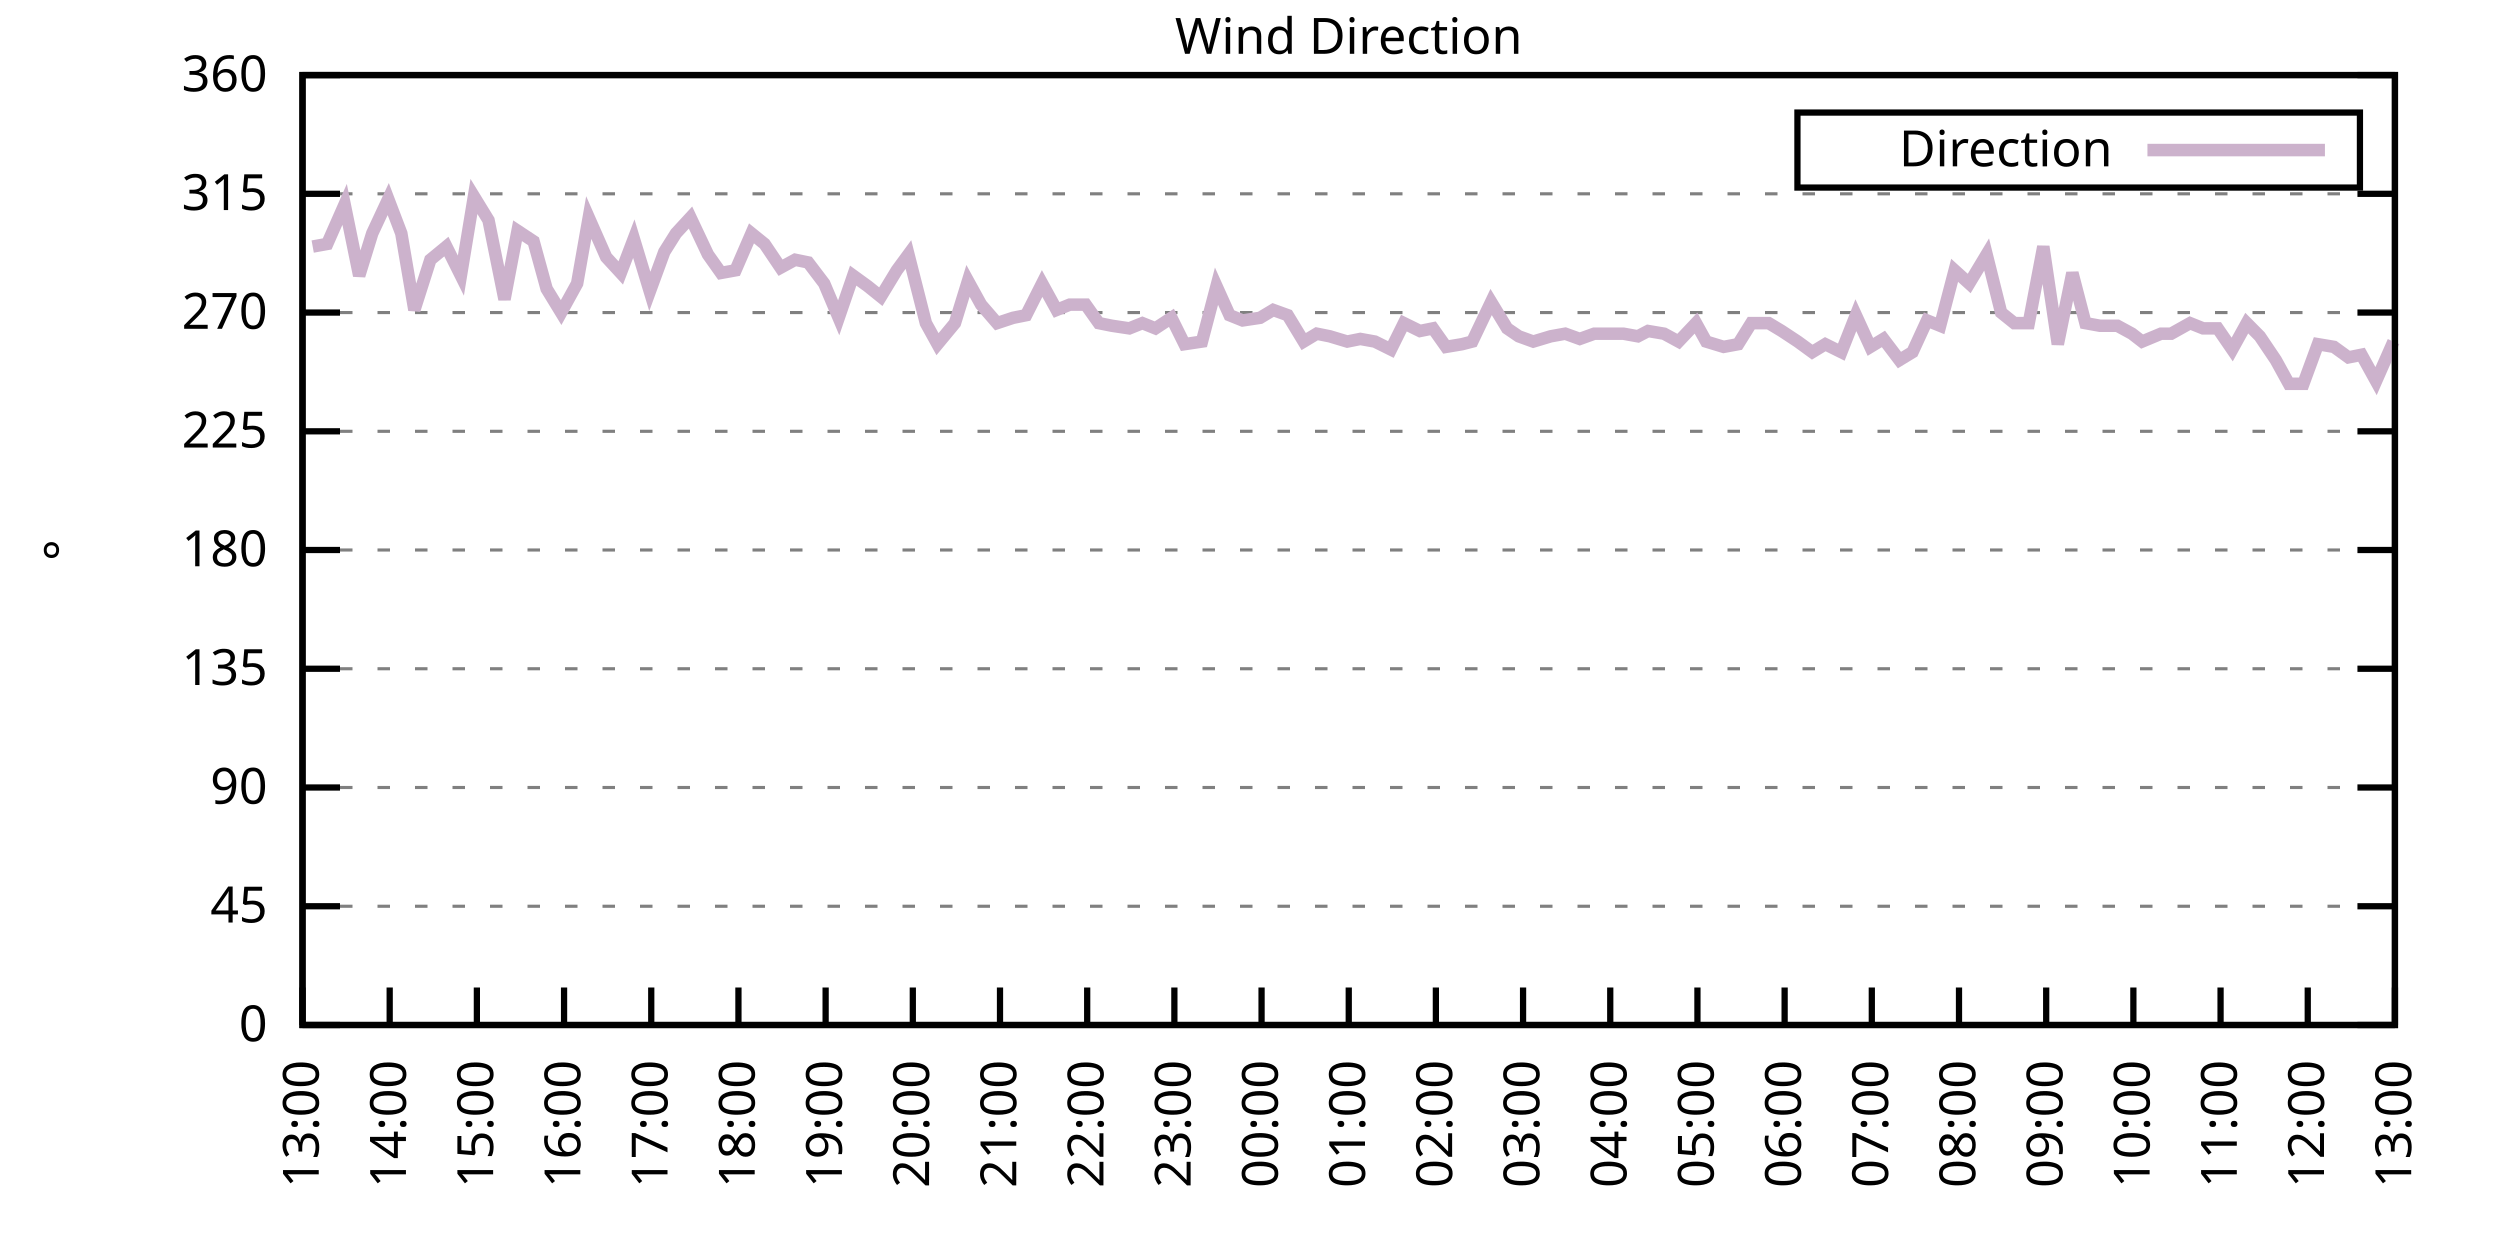
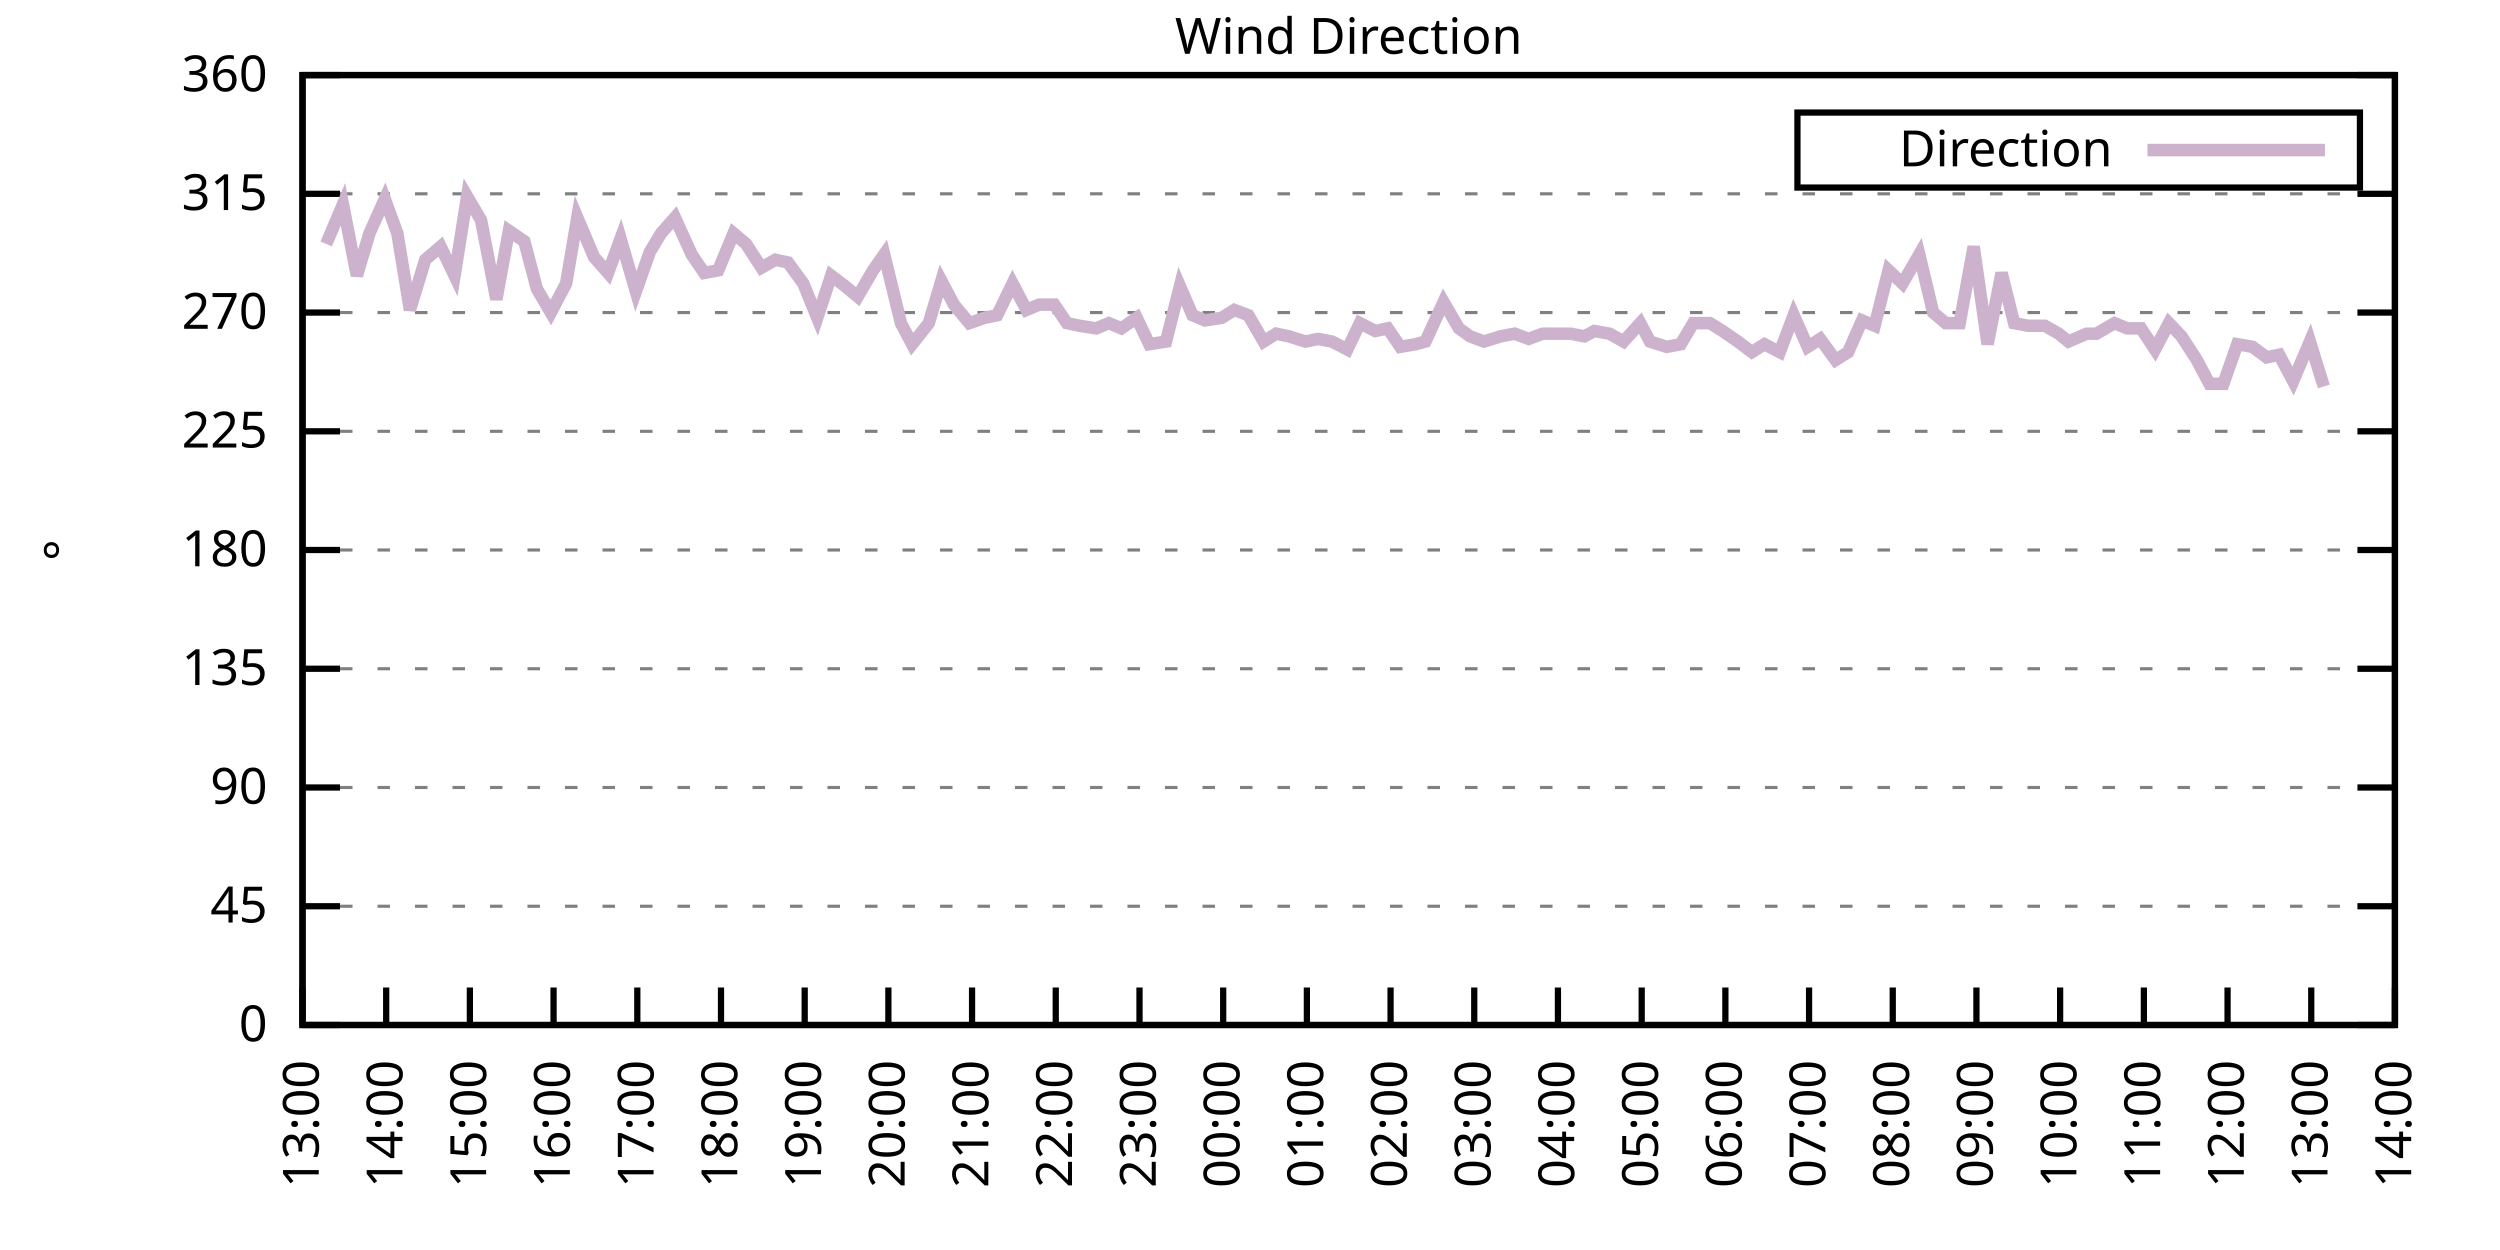
<svg xmlns="http://www.w3.org/2000/svg" xmlns:xlink="http://www.w3.org/1999/xlink" width="400" height="200" viewBox="0 0 400 200">
  <g id="gnuplot_canvas">
    <rect x="0" y="0" width="400" height="200" fill="none" />
    <defs>
      <circle id="gpDot" r="0.5" stroke-width="0.5" stroke="currentColor" />
      <path id="gpPt0" stroke-width="0.333" stroke="currentColor" d="M-1,0 h2 M0,-1 v2" />
      <path id="gpPt1" stroke-width="0.333" stroke="currentColor" d="M-1,-1 L1,1 M1,-1 L-1,1" />
      <path id="gpPt2" stroke-width="0.333" stroke="currentColor" d="M-1,0 L1,0 M0,-1 L0,1 M-1,-1 L1,1 M-1,1 L1,-1" />
      <rect id="gpPt3" stroke-width="0.333" stroke="currentColor" x="-1" y="-1" width="2" height="2" />
      <rect id="gpPt4" stroke-width="0.333" stroke="currentColor" fill="currentColor" x="-1" y="-1" width="2" height="2" />
      <circle id="gpPt5" stroke-width="0.333" stroke="currentColor" cx="0" cy="0" r="1" />
      <use xlink:href="#gpPt5" id="gpPt6" fill="currentColor" stroke="none" />
      <path id="gpPt7" stroke-width="0.333" stroke="currentColor" d="M0,-1.33 L-1.33,0.67 L1.33,0.67 z" />
      <use xlink:href="#gpPt7" id="gpPt8" fill="currentColor" stroke="none" />
      <use xlink:href="#gpPt7" id="gpPt9" stroke="currentColor" transform="rotate(180)" />
      <use xlink:href="#gpPt9" id="gpPt10" fill="currentColor" stroke="none" />
      <use xlink:href="#gpPt3" id="gpPt11" stroke="currentColor" transform="rotate(45)" />
      <use xlink:href="#gpPt11" id="gpPt12" fill="currentColor" stroke="none" />
      <path id="gpPt13" stroke-width="0.333" stroke="currentColor" d="M0,1.330 L1.265,0.411 L0.782,-1.067 L-0.782,-1.076 L-1.265,0.411 z" />
      <use xlink:href="#gpPt13" id="gpPt14" fill="currentColor" stroke="none" />
      <filter id="textbox" filterUnits="objectBoundingBox" x="0" y="0" height="1" width="1">
        <feFlood flood-color="white" flood-opacity="1" result="bgnd" />
        <feComposite in="SourceGraphic" in2="bgnd" operator="atop" />
      </filter>
      <filter id="greybox" filterUnits="objectBoundingBox" x="0" y="0" height="1" width="1">
        <feFlood flood-color="lightgrey" flood-opacity="1" result="grey" />
        <feComposite in="SourceGraphic" in2="grey" operator="atop" />
      </filter>
    </defs>
    <g fill="none" color="white" stroke="currentColor" stroke-width="1.00" stroke-linecap="butt" stroke-linejoin="miter">
</g>
    <g fill="none" color="black" stroke="currentColor" stroke-width="1.00" stroke-linecap="butt" stroke-linejoin="miter">
      <g stroke="none" shape-rendering="crispEdges">
        <polygon fill="rgb(255, 255, 255)" points="48.40,164.00 383.18,164.00 383.18,12.02 48.40,12.02 " />
      </g>
    </g>
    <g fill="none" color="black" stroke="currentColor" stroke-width="1.00" stroke-linecap="butt" stroke-linejoin="miter">
</g>
    <g fill="none" color="black" stroke="black" stroke-width="0.50" stroke-linecap="butt" stroke-linejoin="miter">
</g>
    <g fill="none" color="gray" stroke="currentColor" stroke-width="0.50" stroke-linecap="butt" stroke-linejoin="miter">
      <path stroke="gray" stroke-dasharray="2,4" class="gridline" d="M48.40,164.00 L383.19,164.00  " />
    </g>
    <g fill="none" color="gray" stroke="gray" stroke-width="1.00" stroke-linecap="butt" stroke-linejoin="miter">
</g>
    <g fill="none" color="black" stroke="currentColor" stroke-width="1.00" stroke-linecap="butt" stroke-linejoin="miter">
      <path stroke="black" d="M48.40,164.00 L54.40,164.00 M383.19,164.00 L377.19,164.00  " />
      <g transform="translate(42.80,166.60)" stroke="none" fill="black" font-family="Sans" font-size="8.00" text-anchor="end">
        <text>
          <tspan font-family="Sans"> 0</tspan>
        </text>
      </g>
    </g>
    <g fill="none" color="black" stroke="currentColor" stroke-width="1.00" stroke-linecap="butt" stroke-linejoin="miter">
</g>
    <g fill="none" color="black" stroke="black" stroke-width="0.50" stroke-linecap="butt" stroke-linejoin="miter">
</g>
    <g fill="none" color="gray" stroke="currentColor" stroke-width="0.50" stroke-linecap="butt" stroke-linejoin="miter">
      <path stroke="gray" stroke-dasharray="2,4" class="gridline" d="M48.40,145.00 L383.19,145.00  " />
    </g>
    <g fill="none" color="gray" stroke="gray" stroke-width="1.00" stroke-linecap="butt" stroke-linejoin="miter">
</g>
    <g fill="none" color="black" stroke="currentColor" stroke-width="1.00" stroke-linecap="butt" stroke-linejoin="miter">
      <path stroke="black" d="M48.40,145.00 L54.40,145.00 M383.19,145.00 L377.19,145.00  " />
      <g transform="translate(42.80,147.60)" stroke="none" fill="black" font-family="Sans" font-size="8.00" text-anchor="end">
        <text>
          <tspan font-family="Sans"> 45</tspan>
        </text>
      </g>
    </g>
    <g fill="none" color="black" stroke="currentColor" stroke-width="1.00" stroke-linecap="butt" stroke-linejoin="miter">
</g>
    <g fill="none" color="black" stroke="black" stroke-width="0.50" stroke-linecap="butt" stroke-linejoin="miter">
</g>
    <g fill="none" color="gray" stroke="currentColor" stroke-width="0.50" stroke-linecap="butt" stroke-linejoin="miter">
      <path stroke="gray" stroke-dasharray="2,4" class="gridline" d="M48.40,126.00 L383.19,126.00  " />
    </g>
    <g fill="none" color="gray" stroke="gray" stroke-width="1.00" stroke-linecap="butt" stroke-linejoin="miter">
</g>
    <g fill="none" color="black" stroke="currentColor" stroke-width="1.00" stroke-linecap="butt" stroke-linejoin="miter">
      <path stroke="black" d="M48.40,126.00 L54.40,126.00 M383.19,126.00 L377.19,126.00  " />
      <g transform="translate(42.80,128.60)" stroke="none" fill="black" font-family="Sans" font-size="8.00" text-anchor="end">
        <text>
          <tspan font-family="Sans"> 90</tspan>
        </text>
      </g>
    </g>
    <g fill="none" color="black" stroke="currentColor" stroke-width="1.00" stroke-linecap="butt" stroke-linejoin="miter">
</g>
    <g fill="none" color="black" stroke="black" stroke-width="0.50" stroke-linecap="butt" stroke-linejoin="miter">
</g>
    <g fill="none" color="gray" stroke="currentColor" stroke-width="0.50" stroke-linecap="butt" stroke-linejoin="miter">
      <path stroke="gray" stroke-dasharray="2,4" class="gridline" d="M48.40,107.00 L383.19,107.00  " />
    </g>
    <g fill="none" color="gray" stroke="gray" stroke-width="1.00" stroke-linecap="butt" stroke-linejoin="miter">
</g>
    <g fill="none" color="black" stroke="currentColor" stroke-width="1.00" stroke-linecap="butt" stroke-linejoin="miter">
      <path stroke="black" d="M48.40,107.00 L54.40,107.00 M383.19,107.00 L377.19,107.00  " />
      <g transform="translate(42.80,109.60)" stroke="none" fill="black" font-family="Sans" font-size="8.00" text-anchor="end">
        <text>
          <tspan font-family="Sans"> 135</tspan>
        </text>
      </g>
    </g>
    <g fill="none" color="black" stroke="currentColor" stroke-width="1.00" stroke-linecap="butt" stroke-linejoin="miter">
</g>
    <g fill="none" color="black" stroke="black" stroke-width="0.50" stroke-linecap="butt" stroke-linejoin="miter">
</g>
    <g fill="none" color="gray" stroke="currentColor" stroke-width="0.50" stroke-linecap="butt" stroke-linejoin="miter">
      <path stroke="gray" stroke-dasharray="2,4" class="gridline" d="M48.40,88.00 L383.19,88.00  " />
    </g>
    <g fill="none" color="gray" stroke="gray" stroke-width="1.00" stroke-linecap="butt" stroke-linejoin="miter">
</g>
    <g fill="none" color="black" stroke="currentColor" stroke-width="1.00" stroke-linecap="butt" stroke-linejoin="miter">
      <path stroke="black" d="M48.40,88.00 L54.40,88.00 M383.19,88.00 L377.19,88.00  " />
      <g transform="translate(42.80,90.60)" stroke="none" fill="black" font-family="Sans" font-size="8.00" text-anchor="end">
        <text>
          <tspan font-family="Sans"> 180</tspan>
        </text>
      </g>
    </g>
    <g fill="none" color="black" stroke="currentColor" stroke-width="1.00" stroke-linecap="butt" stroke-linejoin="miter">
</g>
    <g fill="none" color="black" stroke="black" stroke-width="0.50" stroke-linecap="butt" stroke-linejoin="miter">
</g>
    <g fill="none" color="gray" stroke="currentColor" stroke-width="0.50" stroke-linecap="butt" stroke-linejoin="miter">
      <path stroke="gray" stroke-dasharray="2,4" class="gridline" d="M48.40,69.01 L383.19,69.01  " />
    </g>
    <g fill="none" color="gray" stroke="gray" stroke-width="1.00" stroke-linecap="butt" stroke-linejoin="miter">
</g>
    <g fill="none" color="black" stroke="currentColor" stroke-width="1.00" stroke-linecap="butt" stroke-linejoin="miter">
      <path stroke="black" d="M48.40,69.01 L54.40,69.01 M383.19,69.01 L377.19,69.01  " />
      <g transform="translate(42.80,71.61)" stroke="none" fill="black" font-family="Sans" font-size="8.00" text-anchor="end">
        <text>
          <tspan font-family="Sans"> 225</tspan>
        </text>
      </g>
    </g>
    <g fill="none" color="black" stroke="currentColor" stroke-width="1.00" stroke-linecap="butt" stroke-linejoin="miter">
</g>
    <g fill="none" color="black" stroke="black" stroke-width="0.50" stroke-linecap="butt" stroke-linejoin="miter">
</g>
    <g fill="none" color="gray" stroke="currentColor" stroke-width="0.50" stroke-linecap="butt" stroke-linejoin="miter">
      <path stroke="gray" stroke-dasharray="2,4" class="gridline" d="M48.40,50.01 L383.19,50.01  " />
    </g>
    <g fill="none" color="gray" stroke="gray" stroke-width="1.00" stroke-linecap="butt" stroke-linejoin="miter">
</g>
    <g fill="none" color="black" stroke="currentColor" stroke-width="1.00" stroke-linecap="butt" stroke-linejoin="miter">
      <path stroke="black" d="M48.40,50.01 L54.40,50.01 M383.19,50.01 L377.19,50.01  " />
      <g transform="translate(42.80,52.61)" stroke="none" fill="black" font-family="Sans" font-size="8.00" text-anchor="end">
        <text>
          <tspan font-family="Sans"> 270</tspan>
        </text>
      </g>
    </g>
    <g fill="none" color="black" stroke="currentColor" stroke-width="1.00" stroke-linecap="butt" stroke-linejoin="miter">
</g>
    <g fill="none" color="black" stroke="black" stroke-width="0.50" stroke-linecap="butt" stroke-linejoin="miter">
</g>
    <g fill="none" color="gray" stroke="currentColor" stroke-width="0.50" stroke-linecap="butt" stroke-linejoin="miter">
      <path stroke="gray" stroke-dasharray="2,4" class="gridline" d="M48.40,31.01 L383.19,31.01  " />
    </g>
    <g fill="none" color="gray" stroke="gray" stroke-width="1.00" stroke-linecap="butt" stroke-linejoin="miter">
</g>
    <g fill="none" color="black" stroke="currentColor" stroke-width="1.00" stroke-linecap="butt" stroke-linejoin="miter">
      <path stroke="black" d="M48.40,31.01 L54.40,31.01 M383.19,31.01 L377.19,31.01  " />
      <g transform="translate(42.80,33.61)" stroke="none" fill="black" font-family="Sans" font-size="8.00" text-anchor="end">
        <text>
          <tspan font-family="Sans"> 315</tspan>
        </text>
      </g>
    </g>
    <g fill="none" color="black" stroke="currentColor" stroke-width="1.00" stroke-linecap="butt" stroke-linejoin="miter">
</g>
    <g fill="none" color="black" stroke="black" stroke-width="0.50" stroke-linecap="butt" stroke-linejoin="miter">
</g>
    <g fill="none" color="gray" stroke="currentColor" stroke-width="0.50" stroke-linecap="butt" stroke-linejoin="miter">
      <path stroke="gray" stroke-dasharray="2,4" class="gridline" d="M48.40,12.01 L383.19,12.01  " />
    </g>
    <g fill="none" color="gray" stroke="gray" stroke-width="1.00" stroke-linecap="butt" stroke-linejoin="miter">
</g>
    <g fill="none" color="black" stroke="currentColor" stroke-width="1.00" stroke-linecap="butt" stroke-linejoin="miter">
      <path stroke="black" d="M48.40,12.01 L54.40,12.01 M383.19,12.01 L377.19,12.01  " />
      <g transform="translate(42.80,14.61)" stroke="none" fill="black" font-family="Sans" font-size="8.00" text-anchor="end">
        <text>
          <tspan font-family="Sans"> 360</tspan>
        </text>
      </g>
    </g>
    <g fill="none" color="black" stroke="currentColor" stroke-width="1.00" stroke-linecap="butt" stroke-linejoin="miter">
      <path stroke="black" d="M48.40,164.00 L48.40,158.00  " />
      <g transform="translate(51.00,169.60) rotate(270.00)" stroke="none" fill="black" font-family="Sans" font-size="8.00" text-anchor="end">
        <text>
          <tspan font-family="Sans">13:00</tspan>
        </text>
      </g>
    </g>
    <g fill="none" color="black" stroke="currentColor" stroke-width="1.00" stroke-linecap="butt" stroke-linejoin="miter">
-       <path stroke="black" d="M62.35,164.00 L62.35,158.00  " />
-       <g transform="translate(64.95,169.60) rotate(270.00)" stroke="none" fill="black" font-family="Sans" font-size="8.00" text-anchor="end">
+       <path stroke="black" d="M61.79,164.00 L61.79,158.00  " />
+       <g transform="translate(64.39,169.60) rotate(270.00)" stroke="none" fill="black" font-family="Sans" font-size="8.00" text-anchor="end">
        <text>
          <tspan font-family="Sans">14:00</tspan>
        </text>
      </g>
    </g>
    <g fill="none" color="black" stroke="currentColor" stroke-width="1.00" stroke-linecap="butt" stroke-linejoin="miter">
-       <path stroke="black" d="M76.30,164.00 L76.30,158.00  " />
-       <g transform="translate(78.90,169.60) rotate(270.00)" stroke="none" fill="black" font-family="Sans" font-size="8.00" text-anchor="end">
+       <path stroke="black" d="M75.18,164.00 L75.18,158.00  " />
+       <g transform="translate(77.78,169.60) rotate(270.00)" stroke="none" fill="black" font-family="Sans" font-size="8.00" text-anchor="end">
        <text>
          <tspan font-family="Sans">15:00</tspan>
        </text>
      </g>
    </g>
    <g fill="none" color="black" stroke="currentColor" stroke-width="1.00" stroke-linecap="butt" stroke-linejoin="miter">
-       <path stroke="black" d="M90.25,164.00 L90.25,158.00  " />
-       <g transform="translate(92.85,169.60) rotate(270.00)" stroke="none" fill="black" font-family="Sans" font-size="8.00" text-anchor="end">
+       <path stroke="black" d="M88.57,164.00 L88.57,158.00  " />
+       <g transform="translate(91.17,169.60) rotate(270.00)" stroke="none" fill="black" font-family="Sans" font-size="8.00" text-anchor="end">
        <text>
          <tspan font-family="Sans">16:00</tspan>
        </text>
      </g>
    </g>
    <g fill="none" color="black" stroke="currentColor" stroke-width="1.00" stroke-linecap="butt" stroke-linejoin="miter">
-       <path stroke="black" d="M104.20,164.00 L104.20,158.00  " />
-       <g transform="translate(106.80,169.60) rotate(270.00)" stroke="none" fill="black" font-family="Sans" font-size="8.00" text-anchor="end">
+       <path stroke="black" d="M101.97,164.00 L101.97,158.00  " />
+       <g transform="translate(104.57,169.60) rotate(270.00)" stroke="none" fill="black" font-family="Sans" font-size="8.00" text-anchor="end">
        <text>
          <tspan font-family="Sans">17:00</tspan>
        </text>
      </g>
    </g>
    <g fill="none" color="black" stroke="currentColor" stroke-width="1.00" stroke-linecap="butt" stroke-linejoin="miter">
-       <path stroke="black" d="M118.15,164.00 L118.15,158.00  " />
-       <g transform="translate(120.75,169.60) rotate(270.00)" stroke="none" fill="black" font-family="Sans" font-size="8.00" text-anchor="end">
+       <path stroke="black" d="M115.36,164.00 L115.36,158.00  " />
+       <g transform="translate(117.96,169.60) rotate(270.00)" stroke="none" fill="black" font-family="Sans" font-size="8.00" text-anchor="end">
        <text>
          <tspan font-family="Sans">18:00</tspan>
        </text>
      </g>
    </g>
    <g fill="none" color="black" stroke="currentColor" stroke-width="1.00" stroke-linecap="butt" stroke-linejoin="miter">
-       <path stroke="black" d="M132.10,164.00 L132.10,158.00  " />
-       <g transform="translate(134.70,169.60) rotate(270.00)" stroke="none" fill="black" font-family="Sans" font-size="8.00" text-anchor="end">
+       <path stroke="black" d="M128.75,164.00 L128.75,158.00  " />
+       <g transform="translate(131.35,169.60) rotate(270.00)" stroke="none" fill="black" font-family="Sans" font-size="8.00" text-anchor="end">
        <text>
          <tspan font-family="Sans">19:00</tspan>
        </text>
      </g>
    </g>
    <g fill="none" color="black" stroke="currentColor" stroke-width="1.00" stroke-linecap="butt" stroke-linejoin="miter">
-       <path stroke="black" d="M146.05,164.00 L146.05,158.00  " />
-       <g transform="translate(148.65,169.60) rotate(270.00)" stroke="none" fill="black" font-family="Sans" font-size="8.00" text-anchor="end">
+       <path stroke="black" d="M142.14,164.00 L142.14,158.00  " />
+       <g transform="translate(144.74,169.60) rotate(270.00)" stroke="none" fill="black" font-family="Sans" font-size="8.00" text-anchor="end">
        <text>
          <tspan font-family="Sans">20:00</tspan>
        </text>
      </g>
    </g>
    <g fill="none" color="black" stroke="currentColor" stroke-width="1.00" stroke-linecap="butt" stroke-linejoin="miter">
-       <path stroke="black" d="M160.00,164.00 L160.00,158.00  " />
-       <g transform="translate(162.60,169.60) rotate(270.00)" stroke="none" fill="black" font-family="Sans" font-size="8.00" text-anchor="end">
+       <path stroke="black" d="M155.53,164.00 L155.53,158.00  " />
+       <g transform="translate(158.13,169.60) rotate(270.00)" stroke="none" fill="black" font-family="Sans" font-size="8.00" text-anchor="end">
        <text>
          <tspan font-family="Sans">21:00</tspan>
        </text>
      </g>
    </g>
    <g fill="none" color="black" stroke="currentColor" stroke-width="1.00" stroke-linecap="butt" stroke-linejoin="miter">
-       <path stroke="black" d="M173.95,164.00 L173.95,158.00  " />
-       <g transform="translate(176.55,169.60) rotate(270.00)" stroke="none" fill="black" font-family="Sans" font-size="8.00" text-anchor="end">
+       <path stroke="black" d="M168.92,164.00 L168.92,158.00  " />
+       <g transform="translate(171.52,169.60) rotate(270.00)" stroke="none" fill="black" font-family="Sans" font-size="8.00" text-anchor="end">
        <text>
          <tspan font-family="Sans">22:00</tspan>
        </text>
      </g>
    </g>
    <g fill="none" color="black" stroke="currentColor" stroke-width="1.00" stroke-linecap="butt" stroke-linejoin="miter">
-       <path stroke="black" d="M187.90,164.00 L187.90,158.00  " />
-       <g transform="translate(190.50,169.60) rotate(270.00)" stroke="none" fill="black" font-family="Sans" font-size="8.00" text-anchor="end">
+       <path stroke="black" d="M182.32,164.00 L182.32,158.00  " />
+       <g transform="translate(184.92,169.60) rotate(270.00)" stroke="none" fill="black" font-family="Sans" font-size="8.00" text-anchor="end">
        <text>
          <tspan font-family="Sans">23:00</tspan>
        </text>
      </g>
    </g>
    <g fill="none" color="black" stroke="currentColor" stroke-width="1.00" stroke-linecap="butt" stroke-linejoin="miter">
-       <path stroke="black" d="M201.85,164.00 L201.85,158.00  " />
-       <g transform="translate(204.45,169.60) rotate(270.00)" stroke="none" fill="black" font-family="Sans" font-size="8.00" text-anchor="end">
+       <path stroke="black" d="M195.71,164.00 L195.71,158.00  " />
+       <g transform="translate(198.31,169.60) rotate(270.00)" stroke="none" fill="black" font-family="Sans" font-size="8.00" text-anchor="end">
        <text>
          <tspan font-family="Sans">00:00</tspan>
        </text>
      </g>
    </g>
    <g fill="none" color="black" stroke="currentColor" stroke-width="1.00" stroke-linecap="butt" stroke-linejoin="miter">
-       <path stroke="black" d="M215.80,164.00 L215.80,158.00  " />
-       <g transform="translate(218.40,169.60) rotate(270.00)" stroke="none" fill="black" font-family="Sans" font-size="8.00" text-anchor="end">
+       <path stroke="black" d="M209.10,164.00 L209.10,158.00  " />
+       <g transform="translate(211.70,169.60) rotate(270.00)" stroke="none" fill="black" font-family="Sans" font-size="8.00" text-anchor="end">
        <text>
          <tspan font-family="Sans">01:00</tspan>
        </text>
      </g>
    </g>
    <g fill="none" color="black" stroke="currentColor" stroke-width="1.00" stroke-linecap="butt" stroke-linejoin="miter">
-       <path stroke="black" d="M229.74,164.00 L229.74,158.00  " />
-       <g transform="translate(232.34,169.60) rotate(270.00)" stroke="none" fill="black" font-family="Sans" font-size="8.00" text-anchor="end">
+       <path stroke="black" d="M222.49,164.00 L222.49,158.00  " />
+       <g transform="translate(225.09,169.60) rotate(270.00)" stroke="none" fill="black" font-family="Sans" font-size="8.00" text-anchor="end">
        <text>
          <tspan font-family="Sans">02:00</tspan>
        </text>
      </g>
    </g>
    <g fill="none" color="black" stroke="currentColor" stroke-width="1.00" stroke-linecap="butt" stroke-linejoin="miter">
-       <path stroke="black" d="M243.69,164.00 L243.69,158.00  " />
-       <g transform="translate(246.29,169.60) rotate(270.00)" stroke="none" fill="black" font-family="Sans" font-size="8.00" text-anchor="end">
+       <path stroke="black" d="M235.88,164.00 L235.88,158.00  " />
+       <g transform="translate(238.48,169.60) rotate(270.00)" stroke="none" fill="black" font-family="Sans" font-size="8.00" text-anchor="end">
        <text>
          <tspan font-family="Sans">03:00</tspan>
        </text>
      </g>
    </g>
    <g fill="none" color="black" stroke="currentColor" stroke-width="1.00" stroke-linecap="butt" stroke-linejoin="miter">
-       <path stroke="black" d="M257.64,164.00 L257.64,158.00  " />
-       <g transform="translate(260.24,169.60) rotate(270.00)" stroke="none" fill="black" font-family="Sans" font-size="8.00" text-anchor="end">
+       <path stroke="black" d="M249.27,164.00 L249.27,158.00  " />
+       <g transform="translate(251.87,169.60) rotate(270.00)" stroke="none" fill="black" font-family="Sans" font-size="8.00" text-anchor="end">
        <text>
          <tspan font-family="Sans">04:00</tspan>
        </text>
      </g>
    </g>
    <g fill="none" color="black" stroke="currentColor" stroke-width="1.00" stroke-linecap="butt" stroke-linejoin="miter">
-       <path stroke="black" d="M271.59,164.00 L271.59,158.00  " />
-       <g transform="translate(274.19,169.60) rotate(270.00)" stroke="none" fill="black" font-family="Sans" font-size="8.00" text-anchor="end">
+       <path stroke="black" d="M262.67,164.00 L262.67,158.00  " />
+       <g transform="translate(265.27,169.60) rotate(270.00)" stroke="none" fill="black" font-family="Sans" font-size="8.00" text-anchor="end">
        <text>
          <tspan font-family="Sans">05:00</tspan>
        </text>
      </g>
    </g>
    <g fill="none" color="black" stroke="currentColor" stroke-width="1.00" stroke-linecap="butt" stroke-linejoin="miter">
-       <path stroke="black" d="M285.54,164.00 L285.54,158.00  " />
-       <g transform="translate(288.14,169.60) rotate(270.00)" stroke="none" fill="black" font-family="Sans" font-size="8.00" text-anchor="end">
+       <path stroke="black" d="M276.06,164.00 L276.06,158.00  " />
+       <g transform="translate(278.66,169.60) rotate(270.00)" stroke="none" fill="black" font-family="Sans" font-size="8.00" text-anchor="end">
        <text>
          <tspan font-family="Sans">06:00</tspan>
        </text>
      </g>
    </g>
    <g fill="none" color="black" stroke="currentColor" stroke-width="1.00" stroke-linecap="butt" stroke-linejoin="miter">
-       <path stroke="black" d="M299.49,164.00 L299.49,158.00  " />
-       <g transform="translate(302.09,169.60) rotate(270.00)" stroke="none" fill="black" font-family="Sans" font-size="8.00" text-anchor="end">
+       <path stroke="black" d="M289.45,164.00 L289.45,158.00  " />
+       <g transform="translate(292.05,169.60) rotate(270.00)" stroke="none" fill="black" font-family="Sans" font-size="8.00" text-anchor="end">
        <text>
          <tspan font-family="Sans">07:00</tspan>
        </text>
      </g>
    </g>
    <g fill="none" color="black" stroke="currentColor" stroke-width="1.00" stroke-linecap="butt" stroke-linejoin="miter">
-       <path stroke="black" d="M313.44,164.00 L313.44,158.00  " />
-       <g transform="translate(316.04,169.60) rotate(270.00)" stroke="none" fill="black" font-family="Sans" font-size="8.00" text-anchor="end">
+       <path stroke="black" d="M302.84,164.00 L302.84,158.00  " />
+       <g transform="translate(305.44,169.60) rotate(270.00)" stroke="none" fill="black" font-family="Sans" font-size="8.00" text-anchor="end">
        <text>
          <tspan font-family="Sans">08:00</tspan>
        </text>
      </g>
    </g>
    <g fill="none" color="black" stroke="currentColor" stroke-width="1.00" stroke-linecap="butt" stroke-linejoin="miter">
-       <path stroke="black" d="M327.39,164.00 L327.39,158.00  " />
-       <g transform="translate(329.99,169.60) rotate(270.00)" stroke="none" fill="black" font-family="Sans" font-size="8.00" text-anchor="end">
+       <path stroke="black" d="M316.23,164.00 L316.23,158.00  " />
+       <g transform="translate(318.83,169.60) rotate(270.00)" stroke="none" fill="black" font-family="Sans" font-size="8.00" text-anchor="end">
        <text>
          <tspan font-family="Sans">09:00</tspan>
        </text>
      </g>
    </g>
    <g fill="none" color="black" stroke="currentColor" stroke-width="1.00" stroke-linecap="butt" stroke-linejoin="miter">
-       <path stroke="black" d="M341.34,164.00 L341.34,158.00  " />
-       <g transform="translate(343.94,169.60) rotate(270.00)" stroke="none" fill="black" font-family="Sans" font-size="8.00" text-anchor="end">
+       <path stroke="black" d="M329.62,164.00 L329.62,158.00  " />
+       <g transform="translate(332.22,169.60) rotate(270.00)" stroke="none" fill="black" font-family="Sans" font-size="8.00" text-anchor="end">
        <text>
          <tspan font-family="Sans">10:00</tspan>
        </text>
      </g>
    </g>
    <g fill="none" color="black" stroke="currentColor" stroke-width="1.00" stroke-linecap="butt" stroke-linejoin="miter">
-       <path stroke="black" d="M355.29,164.00 L355.29,158.00  " />
-       <g transform="translate(357.89,169.60) rotate(270.00)" stroke="none" fill="black" font-family="Sans" font-size="8.00" text-anchor="end">
+       <path stroke="black" d="M343.02,164.00 L343.02,158.00  " />
+       <g transform="translate(345.62,169.60) rotate(270.00)" stroke="none" fill="black" font-family="Sans" font-size="8.00" text-anchor="end">
        <text>
          <tspan font-family="Sans">11:00</tspan>
        </text>
      </g>
    </g>
    <g fill="none" color="black" stroke="currentColor" stroke-width="1.00" stroke-linecap="butt" stroke-linejoin="miter">
-       <path stroke="black" d="M369.24,164.00 L369.24,158.00  " />
-       <g transform="translate(371.84,169.60) rotate(270.00)" stroke="none" fill="black" font-family="Sans" font-size="8.00" text-anchor="end">
+       <path stroke="black" d="M356.41,164.00 L356.41,158.00  " />
+       <g transform="translate(359.01,169.60) rotate(270.00)" stroke="none" fill="black" font-family="Sans" font-size="8.00" text-anchor="end">
        <text>
          <tspan font-family="Sans">12:00</tspan>
+         </text>
+       </g>
+     </g>
+     <g fill="none" color="black" stroke="currentColor" stroke-width="1.00" stroke-linecap="butt" stroke-linejoin="miter">
+       <path stroke="black" d="M369.80,164.00 L369.80,158.00  " />
+       <g transform="translate(372.40,169.60) rotate(270.00)" stroke="none" fill="black" font-family="Sans" font-size="8.00" text-anchor="end">
+         <text>
+           <tspan font-family="Sans">13:00</tspan>
        </text>
      </g>
    </g>
    <g fill="none" color="black" stroke="currentColor" stroke-width="1.00" stroke-linecap="butt" stroke-linejoin="miter">
      <path stroke="black" d="M383.19,164.00 L383.19,158.00  " />
      <g transform="translate(385.79,169.60) rotate(270.00)" stroke="none" fill="black" font-family="Sans" font-size="8.00" text-anchor="end">
        <text>
-           <tspan font-family="Sans">13:00</tspan>
+           <tspan font-family="Sans">14:00</tspan>
        </text>
      </g>
    </g>
    <g fill="none" color="black" stroke="currentColor" stroke-width="1.00" stroke-linecap="butt" stroke-linejoin="miter">
</g>
    <g fill="none" color="black" stroke="currentColor" stroke-width="1.00" stroke-linecap="butt" stroke-linejoin="miter">
      <path stroke="black" d="M48.40,12.01 L48.40,164.00 L383.19,164.00 L383.19,12.01 L48.40,12.01 Z  " />
    </g>
    <g fill="none" color="black" stroke="currentColor" stroke-width="1.00" stroke-linecap="butt" stroke-linejoin="miter">
</g>
    <g fill="none" color="black" stroke="currentColor" stroke-width="1.00" stroke-linecap="butt" stroke-linejoin="miter">
      <path stroke="black" d="M287.59,30.01 L287.59,18.01 L377.59,18.01 L377.59,30.01 L287.59,30.01 Z  " />
    </g>
    <g id="Wind_direction_plot_1">
      <g fill="none" color="white" stroke="black" stroke-width="2.00" stroke-linecap="butt" stroke-linejoin="miter">
</g>
      <g fill="none" color="black" stroke="currentColor" stroke-width="2.00" stroke-linecap="butt" stroke-linejoin="miter">
        <g transform="translate(337.99,26.61)" stroke="none" fill="black" font-family="Sans" font-size="8.00" text-anchor="end">
          <text>
            <tspan font-family="Sans">Direction</tspan>
          </text>
        </g>
      </g>
      <g fill="none" color="black" stroke="currentColor" stroke-width="2.00" stroke-linecap="butt" stroke-linejoin="miter">
-         <path stroke="rgb(204, 178, 204)" d="M343.59,24.01 L371.99,24.01 M50.03,39.45 L52.35,39.03 L55.14,32.70 L57.47,44.10 L59.56,37.34 L62.12,31.85   L64.21,37.34 L66.30,49.59 L68.86,41.56 L71.42,39.45 L73.74,44.10 L75.83,31.43 L78.16,35.23 L80.72,47.90   L82.81,36.92 L85.37,38.61 L87.46,46.21 L89.78,50.01 L92.34,45.36 L94.20,34.81 L96.99,41.14 L99.32,43.67   L101.41,38.19 L103.97,46.63 L106.29,40.30 L108.15,37.34 L110.48,34.81 L113.27,40.72 L115.36,43.67 L117.68,43.25   L120.24,37.34 L122.33,39.03 L124.89,42.83 L127.22,41.56 L129.31,41.99 L131.87,45.36 L134.19,50.85 L136.51,44.10   L138.84,45.79 L140.93,47.47 L143.49,43.25 L145.35,40.72 L148.14,51.70 L150.00,55.07 L152.79,51.70 L154.88,44.94   L156.97,48.74 L159.53,51.70 L162.09,50.85 L164.18,50.43 L166.74,45.36 L169.06,49.59 L171.16,48.74 L173.71,48.74   L175.81,51.70 L177.90,52.12 L180.69,52.54 L182.78,51.70 L184.87,52.54 L187.43,50.85 L189.52,55.07 L192.31,54.65   L194.64,45.79 L196.73,50.43 L198.82,51.27 L201.61,50.85 L203.71,49.59 L206.03,50.43 L208.59,54.65 L210.68,53.39   L212.77,53.81 L215.56,54.65 L217.65,54.23 L219.98,54.65 L222.54,55.92 L224.63,51.70 L227.19,52.96 L229.28,52.54   L231.37,55.50 L233.93,55.07 L235.56,54.65 L238.58,48.32 L241.14,52.54 L243.00,53.81 L245.32,54.65 L248.11,53.81   L250.44,53.39 L252.76,54.23 L255.09,53.39 L257.18,53.39 L259.74,53.39 L262.06,53.81 L263.69,52.96 L266.25,53.39   L268.57,54.65 L271.36,51.70 L272.99,54.65 L275.78,55.50 L278.10,55.07 L280.20,51.70 L282.99,51.70 L285.08,52.96   L287.64,54.65 L289.96,56.34 L292.05,55.07 L294.61,56.34 L296.94,50.43 L299.26,55.50 L301.35,54.23 L303.91,57.61   L306.00,56.34 L308.33,51.27 L310.42,52.12 L312.74,43.25 L315.07,45.36 L317.86,40.72 L320.18,50.01 L322.28,51.70   L324.60,51.70 L326.93,39.45 L329.25,55.07 L331.58,43.67 L333.67,51.70 L335.99,52.12 L338.78,52.12 L341.11,53.39   L342.74,54.65 L345.76,53.39 L347.39,53.39 L350.41,51.70 L352.50,52.54 L354.83,52.54 L357.15,55.92 L359.48,51.70   L361.57,53.81 L364.13,57.61 L366.22,61.41 L368.54,61.41 L370.87,55.07 L373.43,55.50 L375.75,57.18 L377.84,56.76   L380.17,60.98 L382.96,54.65  " />
+         <path stroke="rgb(204, 178, 204)" d="M343.59,24.01 L371.99,24.01 M52.19,39.03 L54.87,32.70 L57.10,44.10 L59.11,37.34 L61.57,31.85 L63.58,37.34   L65.59,49.59 L68.04,41.56 L70.50,39.45 L72.73,44.10 L74.74,31.43 L76.97,35.23 L79.42,47.90 L81.43,36.92   L83.89,38.61 L85.90,46.21 L88.13,50.01 L90.58,45.36 L92.37,34.81 L95.05,41.14 L97.28,43.67 L99.29,38.19   L101.74,46.63 L103.98,40.30 L105.76,37.34 L107.99,34.81 L110.67,40.72 L112.68,43.67 L114.91,43.25 L117.37,37.34   L119.38,39.03 L121.83,42.83 L124.06,41.56 L126.07,41.99 L128.53,45.36 L130.76,50.85 L132.99,44.10 L135.22,45.79   L137.23,47.47 L139.69,43.25 L141.47,40.72 L144.15,51.70 L145.94,55.07 L148.61,51.70 L150.62,44.94 L152.63,48.74   L155.09,51.70 L157.54,50.85 L159.55,50.43 L162.01,45.36 L164.24,49.59 L166.25,48.74 L168.70,48.74 L170.71,51.70   L172.72,52.12 L175.40,52.54 L177.41,51.70 L179.41,52.54 L181.87,50.85 L183.88,55.07 L186.56,54.65 L188.79,45.79   L190.80,50.43 L192.81,51.27 L195.48,50.85 L197.49,49.59 L199.73,50.43 L202.18,54.65 L204.19,53.39 L206.20,53.81   L208.88,54.65 L210.88,54.23 L213.12,54.65 L215.57,55.92 L217.58,51.70 L220.04,52.96 L222.04,52.54 L224.05,55.50   L226.51,55.07 L228.07,54.65 L230.97,48.32 L233.43,52.54 L235.21,53.81 L237.44,54.65 L240.12,53.81 L242.36,53.39   L244.59,54.23 L246.82,53.39 L248.83,53.39 L251.28,53.39 L253.51,53.81 L255.08,52.96 L257.53,53.39 L259.76,54.65   L262.44,51.70 L264.00,54.65 L266.68,55.50 L268.92,55.07 L270.92,51.70 L273.60,51.70 L275.61,52.96 L278.07,54.65   L280.30,56.34 L282.31,55.07 L284.76,56.34 L286.99,50.43 L289.23,55.50 L291.23,54.23 L293.69,57.61 L295.70,56.34   L297.93,51.27 L299.94,52.12 L302.17,43.25 L304.40,45.36 L307.08,40.72 L309.31,50.01 L311.32,51.70 L313.55,51.70   L315.79,39.45 L318.02,55.07 L320.25,43.67 L322.26,51.70 L324.49,52.12 L327.17,52.12 L329.40,53.39 L330.96,54.65   L333.86,53.39 L335.43,53.39 L338.33,51.70 L340.34,52.54 L342.57,52.54 L344.80,55.92 L347.03,51.70 L349.04,53.81   L351.50,57.61 L353.51,61.41 L355.74,61.41 L357.97,55.07 L360.42,55.50 L362.66,57.18 L364.66,56.76 L366.90,60.98   L369.58,54.65 L371.81,61.83  " />
      </g>
    </g>
    <g fill="none" color="black" stroke="currentColor" stroke-width="2.00" stroke-linecap="butt" stroke-linejoin="miter">
</g>
    <g fill="none" color="black" stroke="black" stroke-width="1.00" stroke-linecap="butt" stroke-linejoin="miter">
</g>
    <g fill="none" color="black" stroke="currentColor" stroke-width="1.00" stroke-linecap="butt" stroke-linejoin="miter">
      <path stroke="black" d="M48.40,12.01 L48.40,164.00 L383.19,164.00 L383.19,12.01 L48.40,12.01 Z  " />
      <g transform="translate(12.80,88.01) rotate(270.00)" stroke="none" fill="black" font-family="Sans" font-size="8.00" text-anchor="middle">
        <text>
          <tspan font-family="Sans">°</tspan>
        </text>
      </g>
    </g>
    <g fill="none" color="black" stroke="currentColor" stroke-width="1.00" stroke-linecap="butt" stroke-linejoin="miter">
</g>
    <g fill="none" color="black" stroke="currentColor" stroke-width="1.00" stroke-linecap="butt" stroke-linejoin="miter">
      <g transform="translate(215.79,8.61)" stroke="none" fill="black" font-family="Sans" font-size="8.00" text-anchor="middle">
        <text>
          <tspan font-family="Sans">Wind Direction</tspan>
        </text>
      </g>
    </g>
    <g fill="none" color="black" stroke="currentColor" stroke-width="1.00" stroke-linecap="butt" stroke-linejoin="miter">
</g>
  </g>
</svg>
